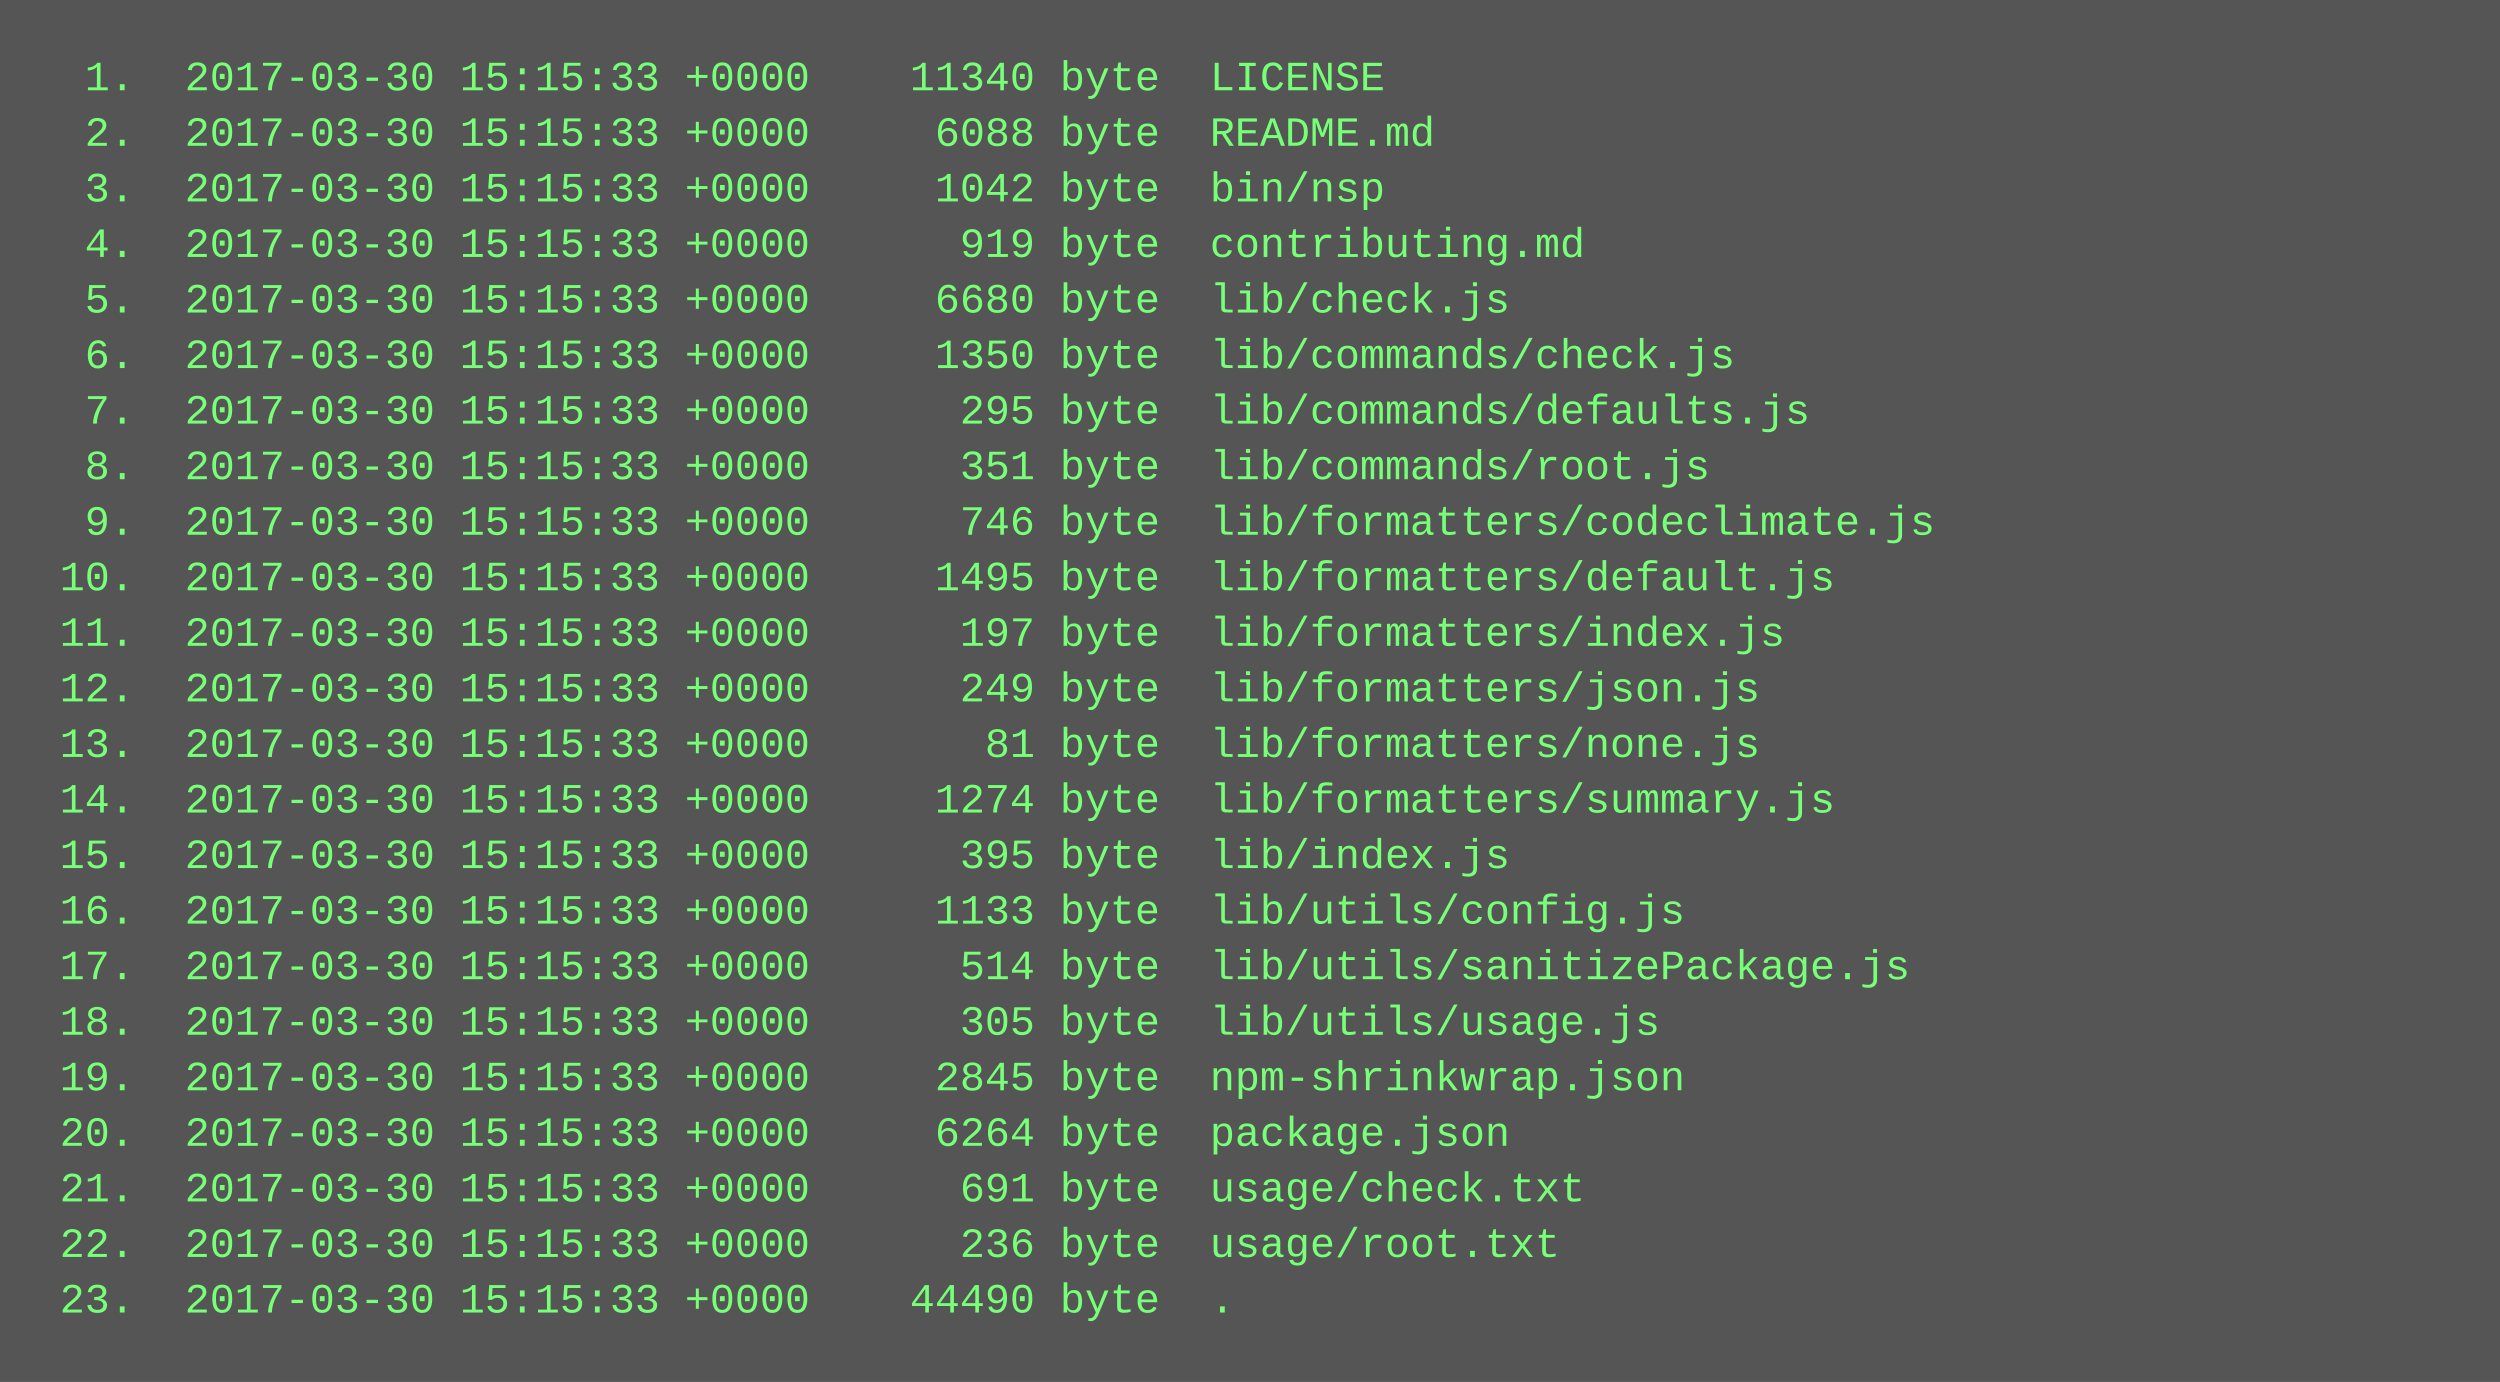
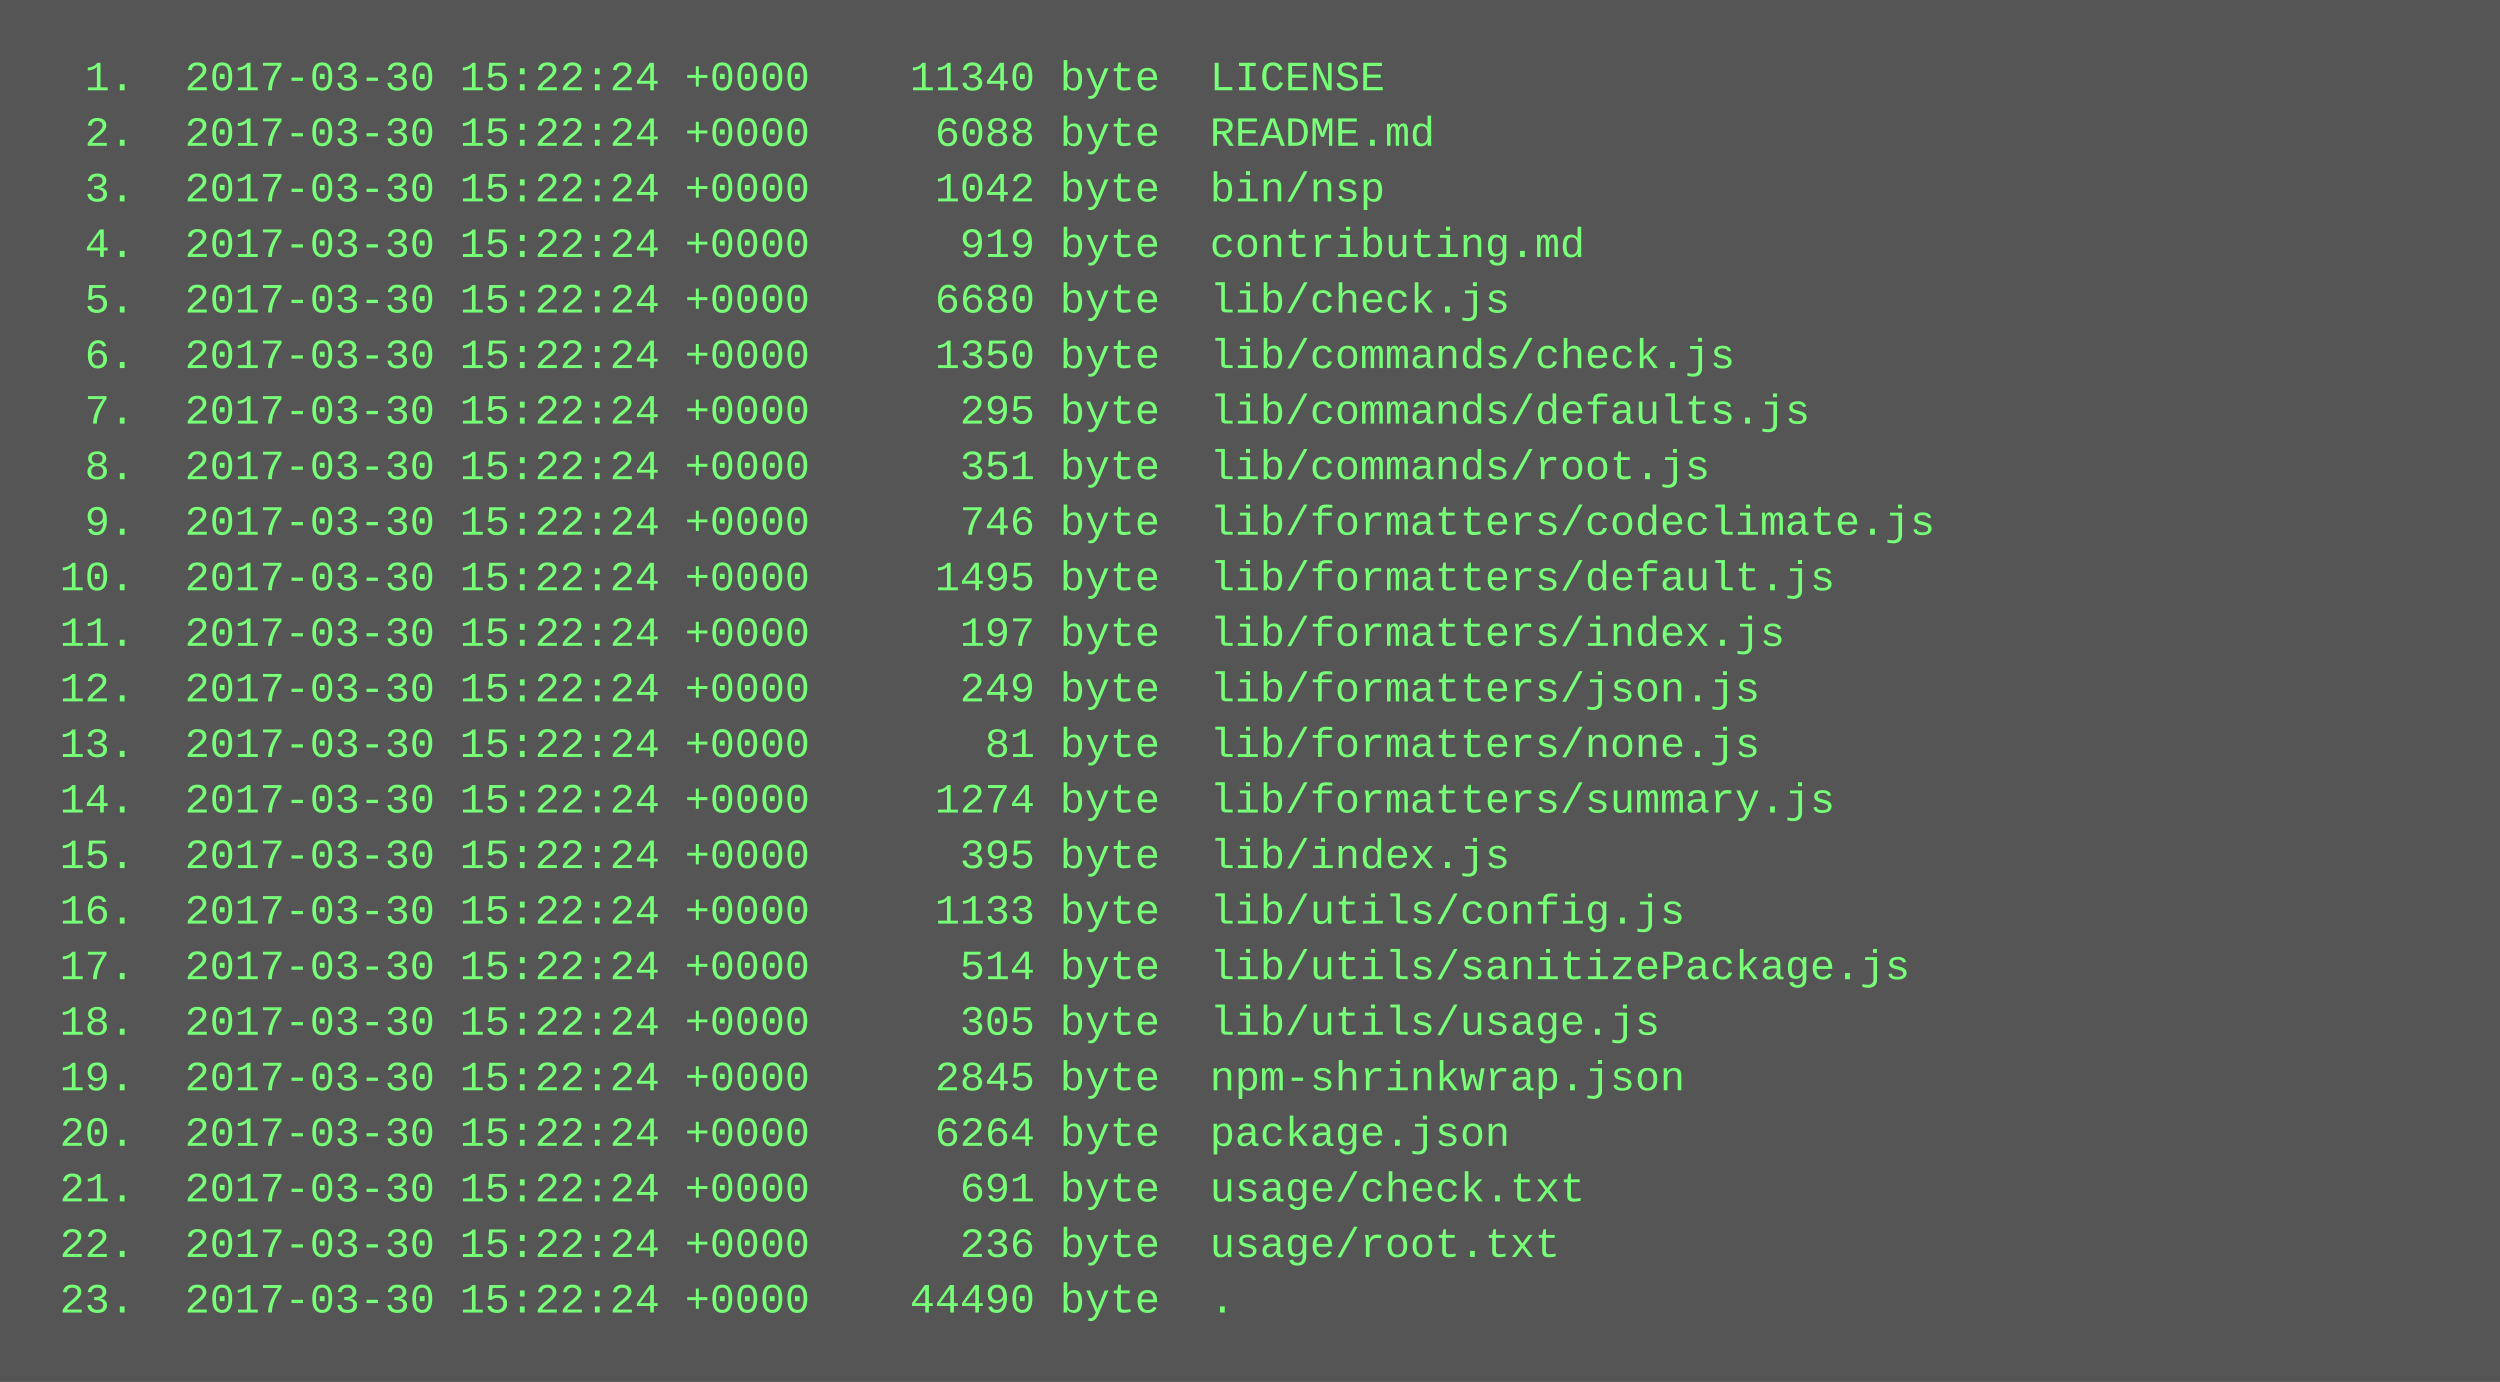
<svg xmlns="http://www.w3.org/2000/svg" height="398" width="720">
  <rect height="398" fill="#555" width="720" />
  <text fill="#7f7" font-family="Courier New" font-size="12" xml:space="preserve">
-     <tspan x="10" y="26">  1.  2017-03-30 15:15:33 +0000    11340 byte  LICENSE</tspan>
-     <tspan x="10" y="42">  2.  2017-03-30 15:15:33 +0000     6088 byte  README.md</tspan>
-     <tspan x="10" y="58">  3.  2017-03-30 15:15:33 +0000     1042 byte  bin/nsp</tspan>
-     <tspan x="10" y="74">  4.  2017-03-30 15:15:33 +0000      919 byte  contributing.md</tspan>
-     <tspan x="10" y="90">  5.  2017-03-30 15:15:33 +0000     6680 byte  lib/check.js</tspan>
-     <tspan x="10" y="106">  6.  2017-03-30 15:15:33 +0000     1350 byte  lib/commands/check.js</tspan>
-     <tspan x="10" y="122">  7.  2017-03-30 15:15:33 +0000      295 byte  lib/commands/defaults.js</tspan>
-     <tspan x="10" y="138">  8.  2017-03-30 15:15:33 +0000      351 byte  lib/commands/root.js</tspan>
-     <tspan x="10" y="154">  9.  2017-03-30 15:15:33 +0000      746 byte  lib/formatters/codeclimate.js</tspan>
-     <tspan x="10" y="170"> 10.  2017-03-30 15:15:33 +0000     1495 byte  lib/formatters/default.js</tspan>
-     <tspan x="10" y="186"> 11.  2017-03-30 15:15:33 +0000      197 byte  lib/formatters/index.js</tspan>
-     <tspan x="10" y="202"> 12.  2017-03-30 15:15:33 +0000      249 byte  lib/formatters/json.js</tspan>
-     <tspan x="10" y="218"> 13.  2017-03-30 15:15:33 +0000       81 byte  lib/formatters/none.js</tspan>
-     <tspan x="10" y="234"> 14.  2017-03-30 15:15:33 +0000     1274 byte  lib/formatters/summary.js</tspan>
-     <tspan x="10" y="250"> 15.  2017-03-30 15:15:33 +0000      395 byte  lib/index.js</tspan>
-     <tspan x="10" y="266"> 16.  2017-03-30 15:15:33 +0000     1133 byte  lib/utils/config.js</tspan>
-     <tspan x="10" y="282"> 17.  2017-03-30 15:15:33 +0000      514 byte  lib/utils/sanitizePackage.js</tspan>
-     <tspan x="10" y="298"> 18.  2017-03-30 15:15:33 +0000      305 byte  lib/utils/usage.js</tspan>
-     <tspan x="10" y="314"> 19.  2017-03-30 15:15:33 +0000     2845 byte  npm-shrinkwrap.json</tspan>
-     <tspan x="10" y="330"> 20.  2017-03-30 15:15:33 +0000     6264 byte  package.json</tspan>
-     <tspan x="10" y="346"> 21.  2017-03-30 15:15:33 +0000      691 byte  usage/check.txt</tspan>
-     <tspan x="10" y="362"> 22.  2017-03-30 15:15:33 +0000      236 byte  usage/root.txt</tspan>
-     <tspan x="10" y="378"> 23.  2017-03-30 15:15:33 +0000    44490 byte  .</tspan>
+     <tspan x="10" y="26">  1.  2017-03-30 15:22:24 +0000    11340 byte  LICENSE</tspan>
+     <tspan x="10" y="42">  2.  2017-03-30 15:22:24 +0000     6088 byte  README.md</tspan>
+     <tspan x="10" y="58">  3.  2017-03-30 15:22:24 +0000     1042 byte  bin/nsp</tspan>
+     <tspan x="10" y="74">  4.  2017-03-30 15:22:24 +0000      919 byte  contributing.md</tspan>
+     <tspan x="10" y="90">  5.  2017-03-30 15:22:24 +0000     6680 byte  lib/check.js</tspan>
+     <tspan x="10" y="106">  6.  2017-03-30 15:22:24 +0000     1350 byte  lib/commands/check.js</tspan>
+     <tspan x="10" y="122">  7.  2017-03-30 15:22:24 +0000      295 byte  lib/commands/defaults.js</tspan>
+     <tspan x="10" y="138">  8.  2017-03-30 15:22:24 +0000      351 byte  lib/commands/root.js</tspan>
+     <tspan x="10" y="154">  9.  2017-03-30 15:22:24 +0000      746 byte  lib/formatters/codeclimate.js</tspan>
+     <tspan x="10" y="170"> 10.  2017-03-30 15:22:24 +0000     1495 byte  lib/formatters/default.js</tspan>
+     <tspan x="10" y="186"> 11.  2017-03-30 15:22:24 +0000      197 byte  lib/formatters/index.js</tspan>
+     <tspan x="10" y="202"> 12.  2017-03-30 15:22:24 +0000      249 byte  lib/formatters/json.js</tspan>
+     <tspan x="10" y="218"> 13.  2017-03-30 15:22:24 +0000       81 byte  lib/formatters/none.js</tspan>
+     <tspan x="10" y="234"> 14.  2017-03-30 15:22:24 +0000     1274 byte  lib/formatters/summary.js</tspan>
+     <tspan x="10" y="250"> 15.  2017-03-30 15:22:24 +0000      395 byte  lib/index.js</tspan>
+     <tspan x="10" y="266"> 16.  2017-03-30 15:22:24 +0000     1133 byte  lib/utils/config.js</tspan>
+     <tspan x="10" y="282"> 17.  2017-03-30 15:22:24 +0000      514 byte  lib/utils/sanitizePackage.js</tspan>
+     <tspan x="10" y="298"> 18.  2017-03-30 15:22:24 +0000      305 byte  lib/utils/usage.js</tspan>
+     <tspan x="10" y="314"> 19.  2017-03-30 15:22:24 +0000     2845 byte  npm-shrinkwrap.json</tspan>
+     <tspan x="10" y="330"> 20.  2017-03-30 15:22:24 +0000     6264 byte  package.json</tspan>
+     <tspan x="10" y="346"> 21.  2017-03-30 15:22:24 +0000      691 byte  usage/check.txt</tspan>
+     <tspan x="10" y="362"> 22.  2017-03-30 15:22:24 +0000      236 byte  usage/root.txt</tspan>
+     <tspan x="10" y="378"> 23.  2017-03-30 15:22:24 +0000    44490 byte  .</tspan>
  </text>
</svg>
